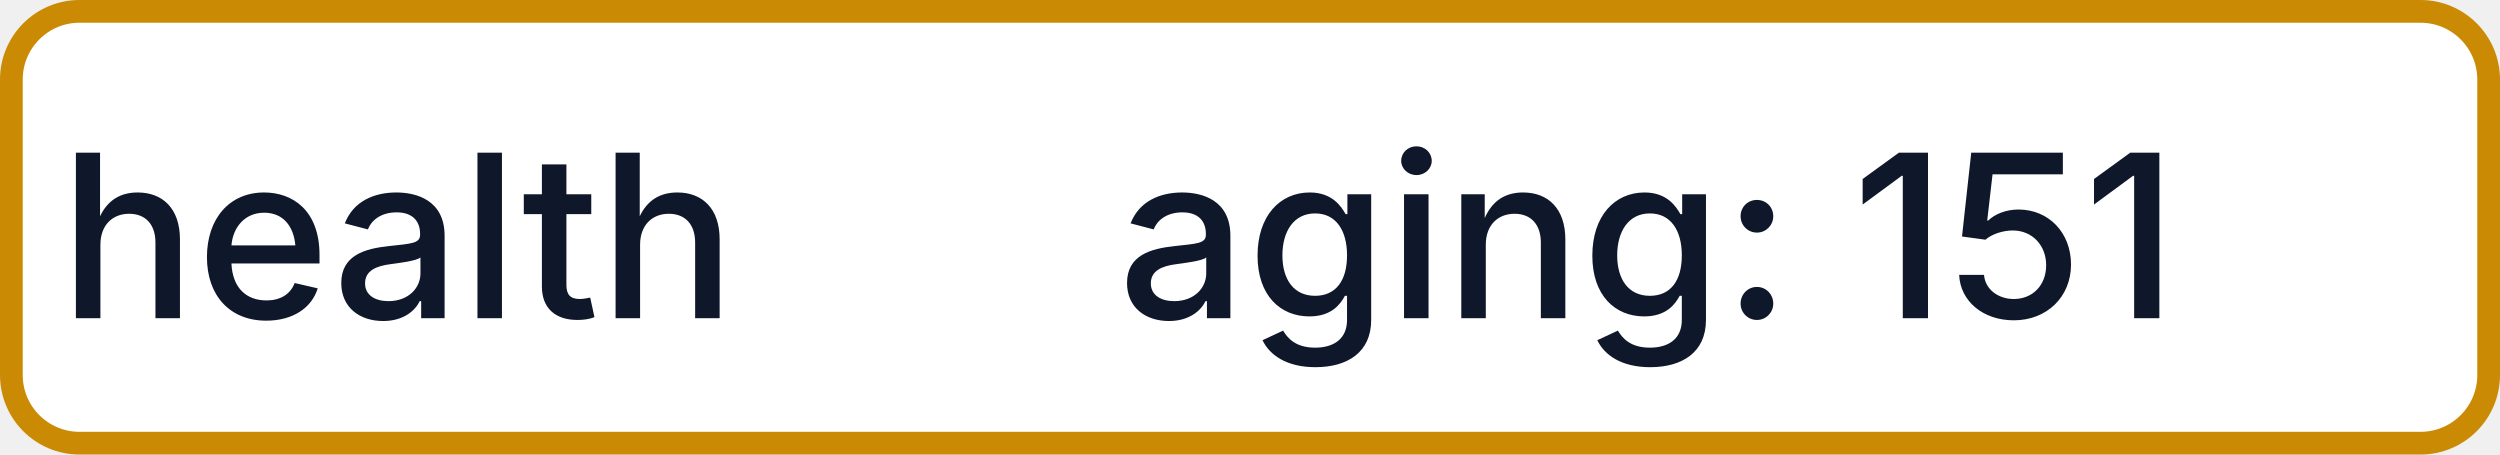
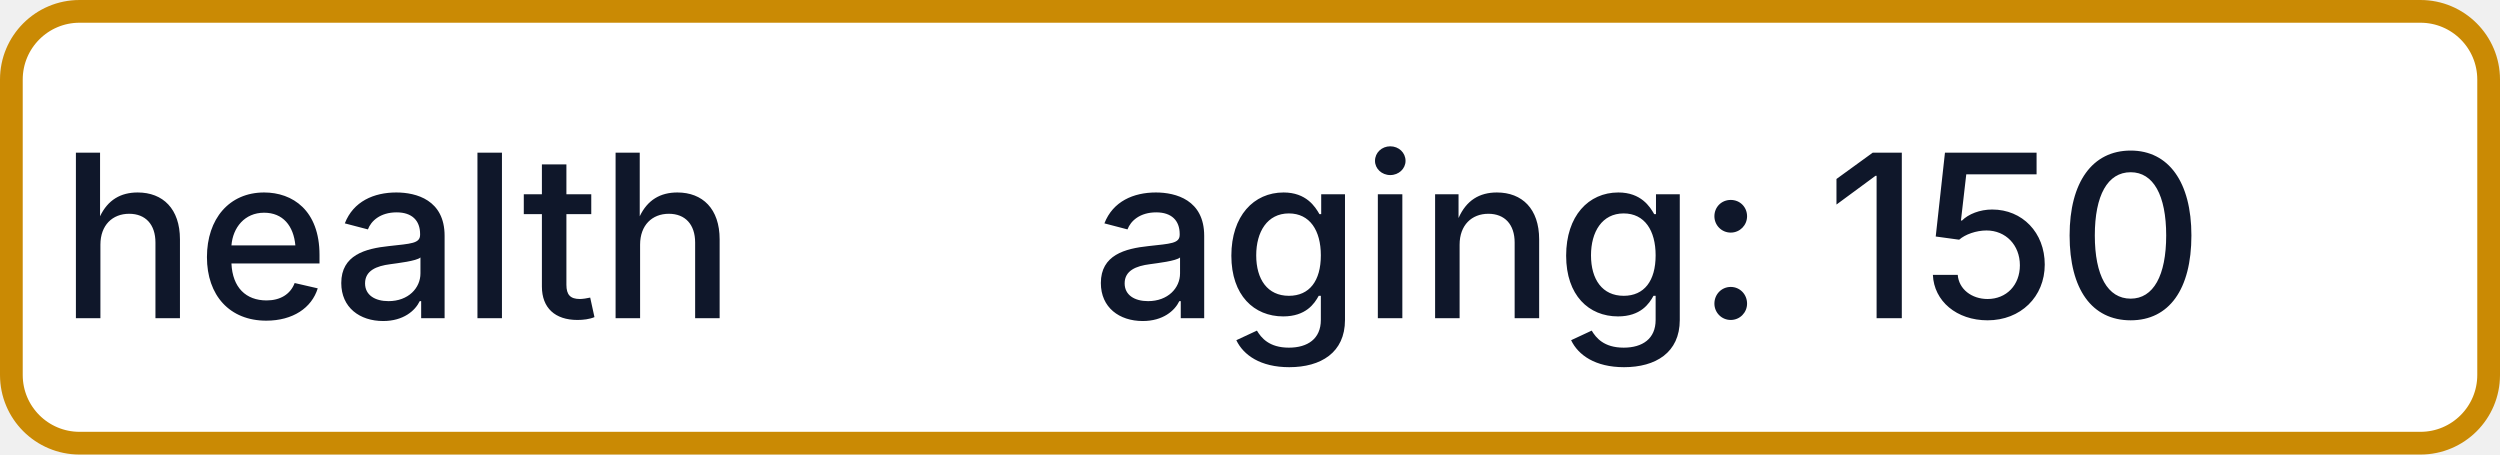
- <svg xmlns="http://www.w3.org/2000/svg" width="110" height="20" role="img" aria-label="health: aging: 151">
+ <svg xmlns="http://www.w3.org/2000/svg" width="110" height="20" role="img" aria-label="health: aging: 150">
  <rect x="0.5" y="0.5" width="109" height="19" rx="3" fill="#FFFFFF" stroke="#CA8A04" stroke-width="1" />
  <g fill="#0F172A" text-anchor="middle" font-family="-apple-system,BlinkMacSystemFont,Segoe UI,sans-serif" font-size="10" font-weight="500">
    <text x="17.5" y="14">health</text>
-     <text x="72.5" y="14" textLength="68" lengthAdjust="spacingAndGlyphs">aging: 151</text>
+     <text x="72.5" y="14" textLength="68" lengthAdjust="spacingAndGlyphs">aging: 150</text>
  </g>
</svg>
